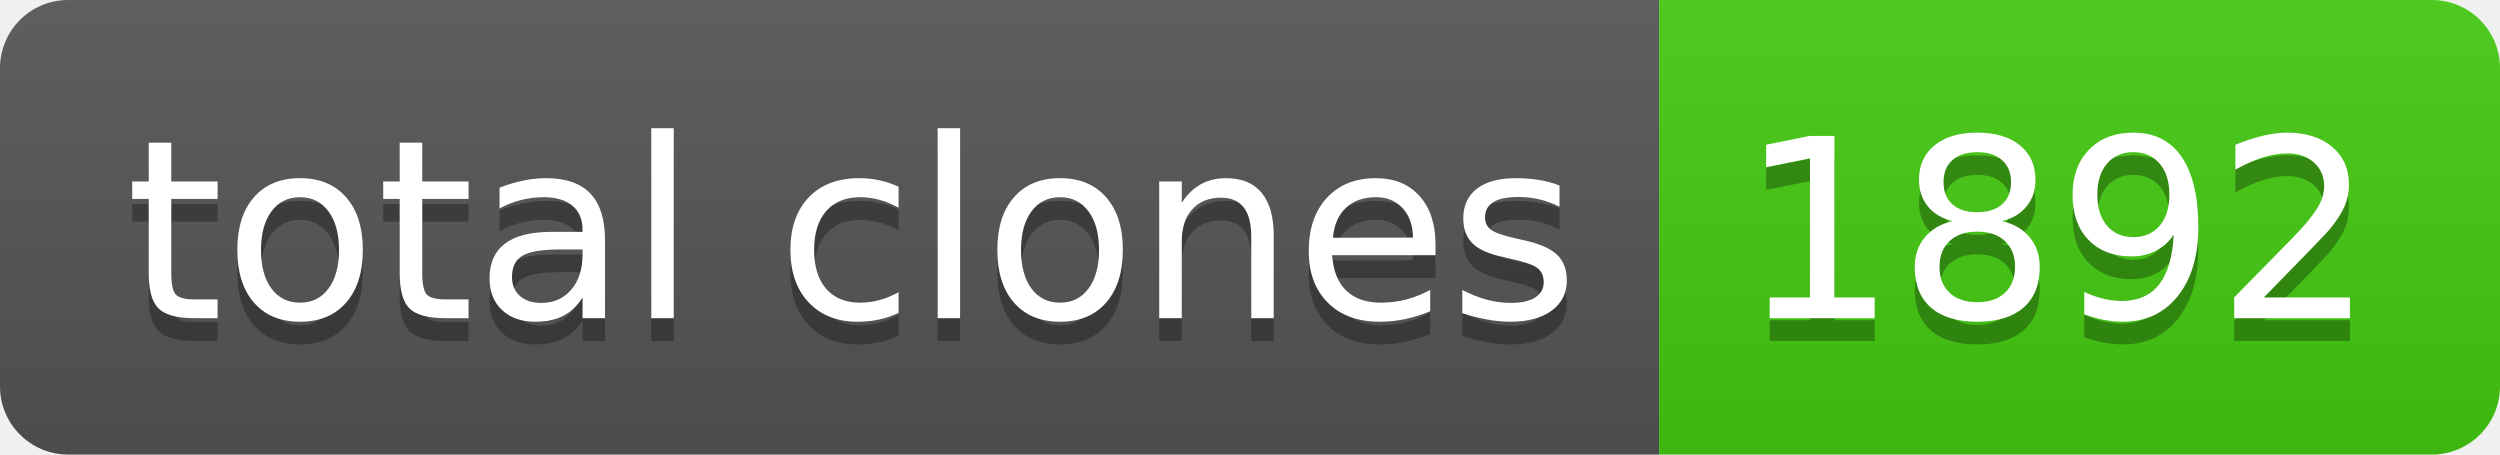
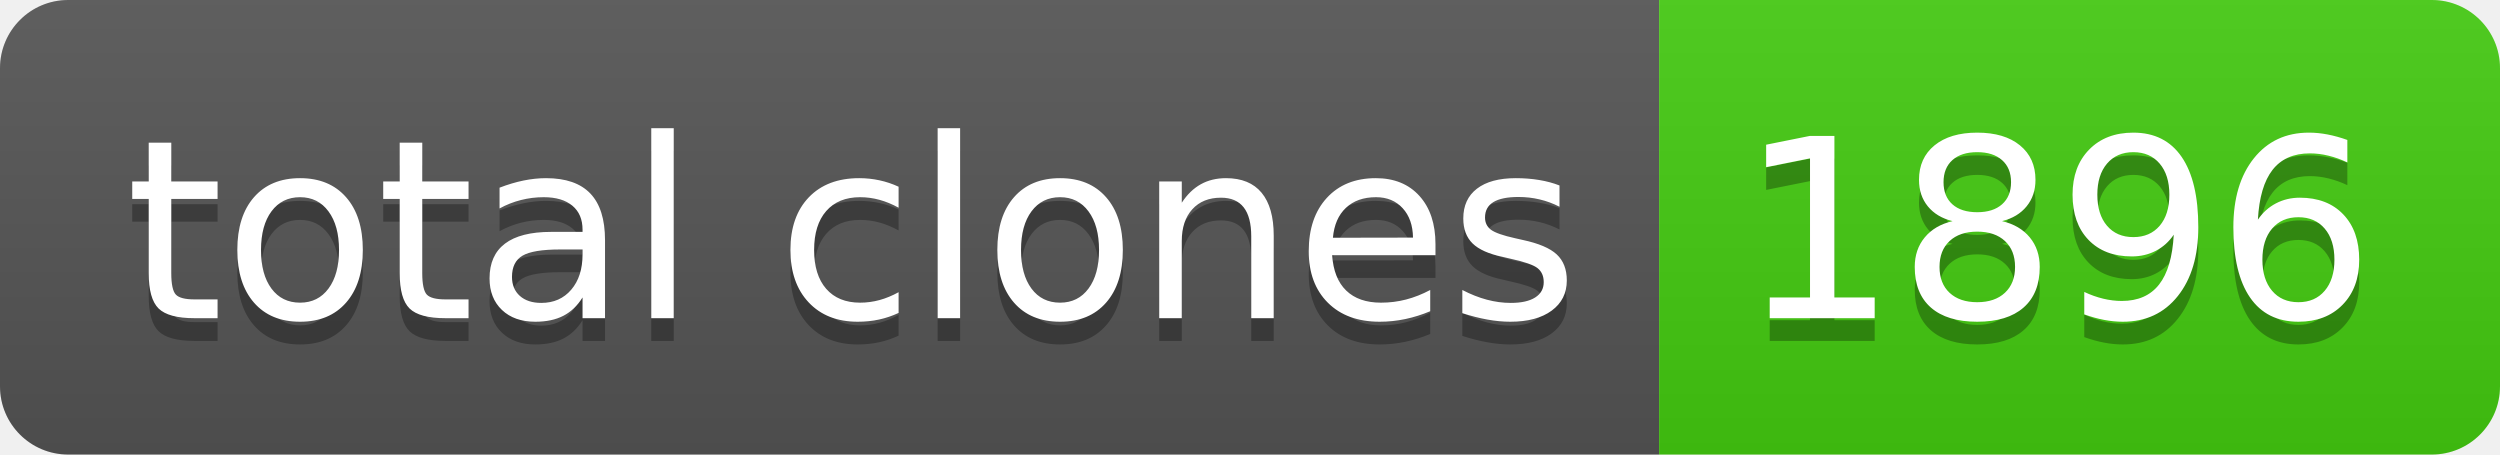
- <svg xmlns="http://www.w3.org/2000/svg" width="110" height="20" role="img" aria-label="total clones: 1892">
+ <svg xmlns="http://www.w3.org/2000/svg" width="110" height="20" role="img" aria-label="total clones: 1896">
  <linearGradient id="s" x2="0" y2="100%">
    <stop offset="0" stop-color="#bbb" stop-opacity=".1" />
    <stop offset="1" stop-opacity=".1" />
  </linearGradient>
  <clipPath id="r">
    <rect width="110" height="20" rx="3" fill="#fff" />
  </clipPath>
  <g clip-path="url(#r)">
    <rect width="73" height="20" fill="#555" />
    <rect x="73" width="37" height="20" fill="#4c1" />
    <rect width="110" height="20" fill="url(#s)" />
  </g>
  <g fill="#fff" text-anchor="middle" font-family="Verdana,Geneva,DejaVu Sans,sans-serif" text-rendering="geometricPrecision" font-size="110">
    <text aria-hidden="true" x="375" y="150" fill="#010101" fill-opacity=".3" transform="scale(.1)" textLength="630">total clones</text>
    <text x="375" y="140" transform="scale(.1)" fill="#fff" textLength="630">total clones</text>
-     <text aria-hidden="true" x="905" y="150" fill="#010101" fill-opacity=".3" transform="scale(.1)" textLength="270">1892</text>
-     <text x="905" y="140" transform="scale(.1)" fill="#fff" textLength="270">1892</text>
+     <text aria-hidden="true" x="905" y="150" fill="#010101" fill-opacity=".3" transform="scale(.1)" textLength="270">1896</text>
+     <text x="905" y="140" transform="scale(.1)" fill="#fff" textLength="270">1896</text>
  </g>
</svg>
